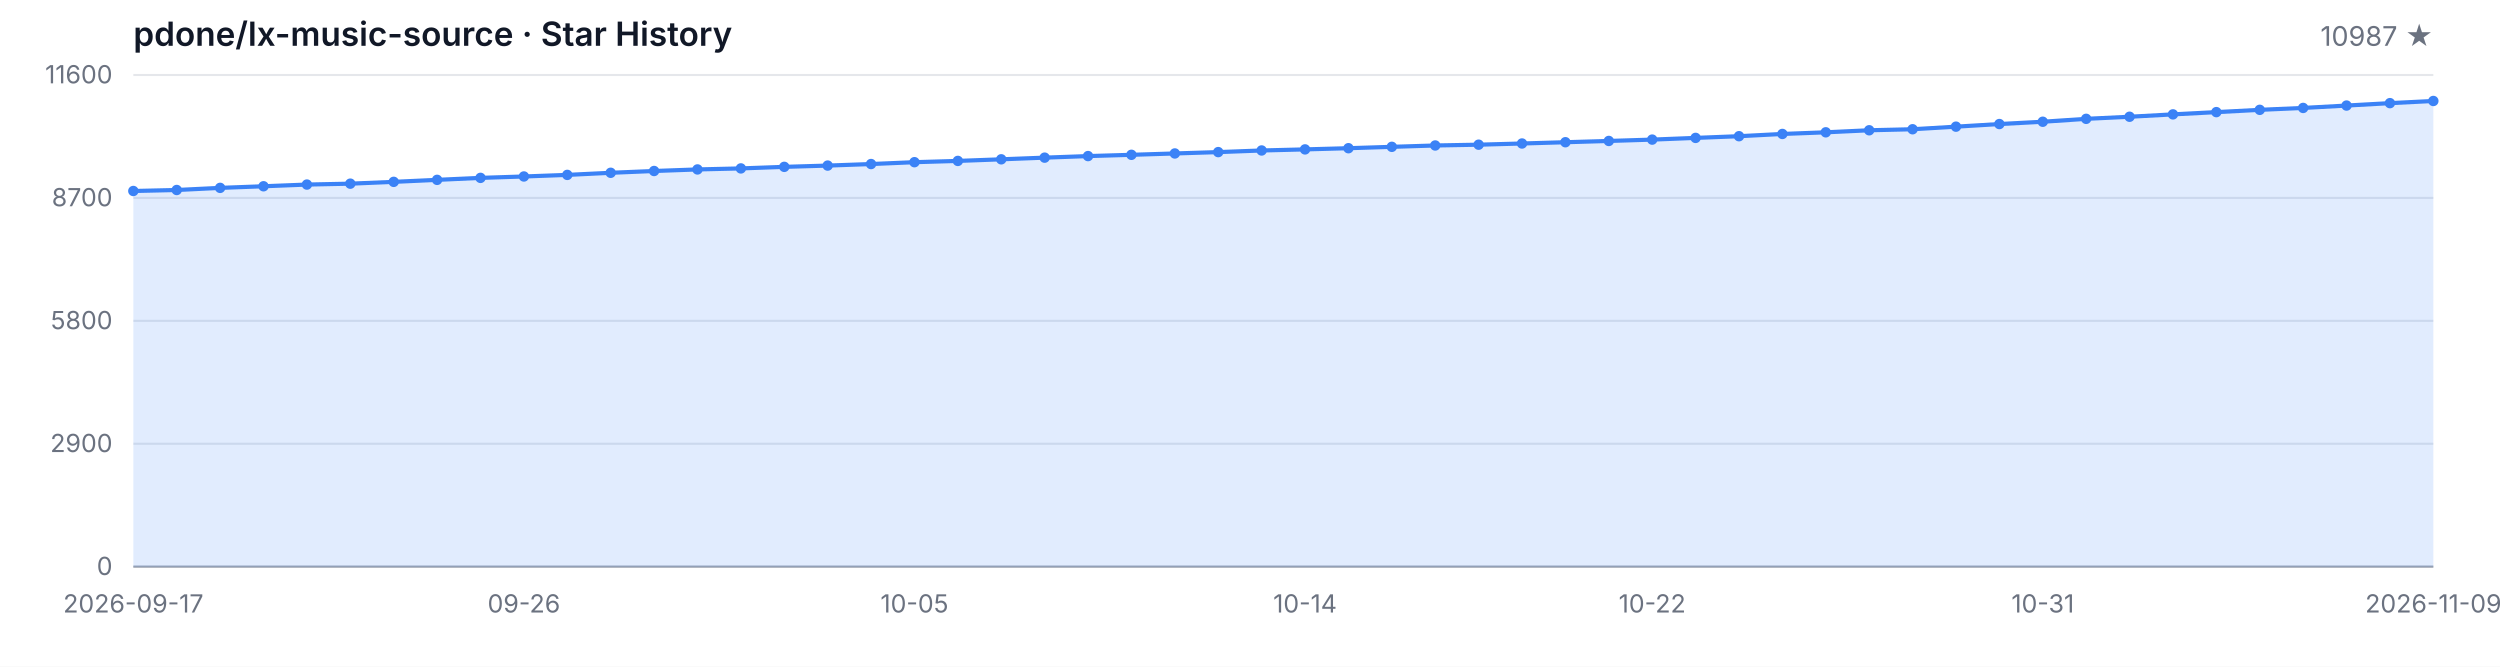
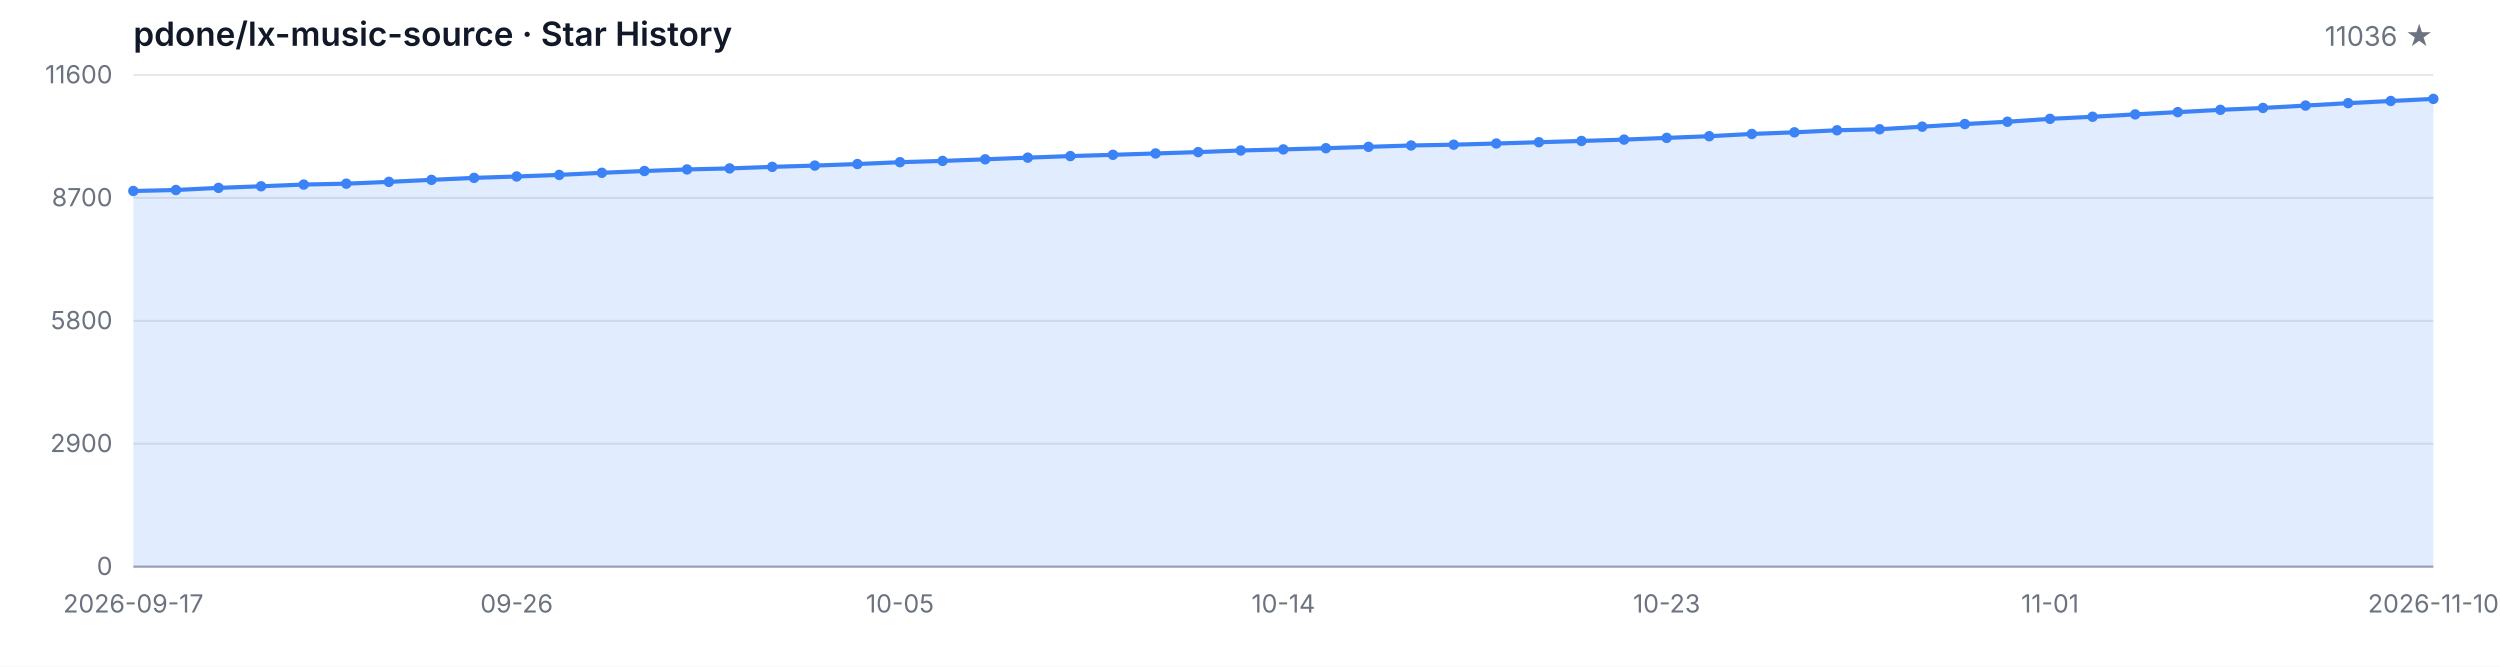
<svg xmlns="http://www.w3.org/2000/svg" width="1200" height="320" viewBox="0 0 1200 320" role="img" aria-label="Star History">
  <style>
  .bg { fill: #ffffff; }
  .grid { stroke: #e5e7eb; stroke-width: 1; }
  .axis { stroke: #9ca3af; stroke-width: 1; }
  .area { fill: rgba(59, 130, 246, 0.15); }
  .line { fill: none; stroke: #3b82f6; stroke-width: 2; stroke-linejoin: round; stroke-linecap: round; }
  .dot { fill: #3b82f6; }
  .tlabel { fill: #6b7280; font-family: -apple-system, BlinkMacSystemFont, 'Segoe UI', sans-serif; font-size: 12px; }
  .title { fill: #111827; font-family: -apple-system, BlinkMacSystemFont, 'Segoe UI', sans-serif; font-size: 16px; font-weight: 600; }
  .subtitle { fill: #6b7280; font-family: -apple-system, BlinkMacSystemFont, 'Segoe UI', sans-serif; font-size: 13px; }
  @media (prefers-color-scheme: dark) {
    .bg { fill: #0d1117; }
    .grid { stroke: #21262d; }
    .axis { stroke: #484f58; }
    .area { fill: rgba(58, 132, 255, 0.18); }
    .line { stroke: #58a6ff; }
    .dot { fill: #58a6ff; }
    .tlabel { fill: #8b949e; }
    .title { fill: #c9d1d9; }
    .subtitle { fill: #8b949e; }
  }
</style>
  <rect class="bg" width="1200" height="320" />
  <text class="title" x="64" y="22">pdone/lx-music-source · Star History</text>
-   <text class="subtitle" x="1168" y="22" text-anchor="end">10987 ★</text>
+   <text class="subtitle" x="1168" y="22" text-anchor="end">11036 ★</text>
  <line class="grid" x1="64" y1="272.00" x2="1168" y2="272.00" />
  <line class="grid" x1="64" y1="213.00" x2="1168" y2="213.00" />
  <line class="grid" x1="64" y1="154.00" x2="1168" y2="154.00" />
  <line class="grid" x1="64" y1="95.00" x2="1168" y2="95.00" />
  <line class="grid" x1="64" y1="36.00" x2="1168" y2="36.00" />
  <text class="tlabel" x="54" y="276.00" text-anchor="end">0</text>
  <text class="tlabel" x="54" y="217.00" text-anchor="end">2900</text>
  <text class="tlabel" x="54" y="158.00" text-anchor="end">5800</text>
  <text class="tlabel" x="54" y="99.00" text-anchor="end">8700</text>
  <text class="tlabel" x="54" y="40.00" text-anchor="end">11600</text>
  <line class="axis" x1="64" y1="272" x2="1168" y2="272" />
-   <path class="area" d="M 64.00 272.00 L 64.00 91.68 L 84.83 91.20 L 105.66 90.18 L 126.49 89.41 L 147.32 88.59 L 168.15 88.16 L 188.98 87.29 L 209.81 86.33 L 230.64 85.38 L 251.47 84.71 L 272.30 83.95 L 293.13 82.94 L 313.96 82.08 L 334.79 81.33 L 355.62 80.84 L 376.45 80.09 L 397.28 79.48 L 418.11 78.74 L 438.94 77.85 L 459.77 77.24 L 480.60 76.47 L 501.43 75.67 L 522.26 74.92 L 543.09 74.31 L 563.92 73.66 L 584.75 73.01 L 605.58 72.23 L 626.42 71.71 L 647.25 71.14 L 668.08 70.48 L 688.91 69.83 L 709.74 69.45 L 730.57 68.88 L 751.40 68.27 L 772.23 67.66 L 793.06 67.01 L 813.89 66.19 L 834.72 65.38 L 855.55 64.30 L 876.38 63.51 L 897.21 62.53 L 918.04 62.04 L 938.87 60.80 L 959.70 59.54 L 980.53 58.44 L 1001.36 57.04 L 1022.19 56.04 L 1043.02 54.90 L 1063.85 53.82 L 1084.68 52.72 L 1105.51 51.81 L 1126.34 50.67 L 1147.17 49.51 L 1168.00 48.47 L 1168.00 272.00 Z" />
-   <path class="line" d="M 64.00 91.68 L 84.83 91.20 L 105.66 90.18 L 126.49 89.41 L 147.32 88.59 L 168.15 88.16 L 188.98 87.29 L 209.81 86.33 L 230.64 85.38 L 251.47 84.71 L 272.30 83.95 L 293.13 82.94 L 313.96 82.08 L 334.79 81.33 L 355.62 80.84 L 376.45 80.09 L 397.28 79.48 L 418.11 78.74 L 438.94 77.85 L 459.77 77.24 L 480.60 76.47 L 501.43 75.67 L 522.26 74.92 L 543.09 74.31 L 563.92 73.66 L 584.75 73.01 L 605.58 72.23 L 626.42 71.71 L 647.25 71.14 L 668.08 70.48 L 688.91 69.83 L 709.74 69.45 L 730.57 68.88 L 751.40 68.27 L 772.23 67.66 L 793.06 67.01 L 813.89 66.19 L 834.72 65.38 L 855.55 64.30 L 876.38 63.51 L 897.21 62.53 L 918.04 62.04 L 938.87 60.80 L 959.70 59.54 L 980.53 58.44 L 1001.36 57.04 L 1022.19 56.04 L 1043.02 54.90 L 1063.85 53.82 L 1084.68 52.72 L 1105.51 51.81 L 1126.34 50.67 L 1147.17 49.51 L 1168.00 48.47" />
+   <path class="area" d="M 64.00 272.00 L 64.00 91.68 L 84.44 91.20 L 104.89 90.18 L 125.33 89.41 L 145.78 88.59 L 166.22 88.16 L 186.67 87.29 L 207.11 86.33 L 227.56 85.38 L 248.00 84.71 L 268.44 83.95 L 288.89 82.94 L 309.33 82.08 L 329.78 81.33 L 350.22 80.84 L 370.67 80.09 L 391.11 79.48 L 411.56 78.74 L 432.00 77.85 L 452.44 77.24 L 472.89 76.47 L 493.33 75.67 L 513.78 74.92 L 534.22 74.31 L 554.67 73.66 L 575.11 73.01 L 595.56 72.23 L 616.00 71.71 L 636.44 71.14 L 656.89 70.48 L 677.33 69.83 L 697.78 69.45 L 718.22 68.88 L 738.67 68.27 L 759.11 67.66 L 779.56 67.01 L 800.00 66.19 L 820.44 65.38 L 840.89 64.30 L 861.33 63.51 L 881.78 62.53 L 902.22 62.04 L 922.67 60.80 L 943.11 59.54 L 963.56 58.44 L 984.00 57.04 L 1004.44 56.04 L 1024.89 54.90 L 1045.33 53.82 L 1065.78 52.72 L 1086.22 51.81 L 1106.67 50.67 L 1127.11 49.51 L 1147.56 48.47 L 1168.00 47.47 L 1168.00 272.00 Z" />
+   <path class="line" d="M 64.00 91.68 L 84.44 91.20 L 104.89 90.18 L 125.33 89.41 L 145.78 88.59 L 166.22 88.16 L 186.67 87.29 L 207.11 86.33 L 227.56 85.38 L 248.00 84.71 L 268.44 83.95 L 288.89 82.94 L 309.33 82.08 L 329.78 81.33 L 350.22 80.84 L 370.67 80.09 L 391.11 79.48 L 411.56 78.74 L 432.00 77.85 L 452.44 77.24 L 472.89 76.47 L 493.33 75.67 L 513.78 74.92 L 534.22 74.31 L 554.67 73.66 L 575.11 73.01 L 595.56 72.23 L 616.00 71.71 L 636.44 71.14 L 656.89 70.48 L 677.33 69.83 L 697.78 69.45 L 718.22 68.88 L 738.67 68.27 L 759.11 67.66 L 779.56 67.01 L 800.00 66.19 L 820.44 65.38 L 840.89 64.30 L 861.33 63.51 L 881.78 62.53 L 902.22 62.04 L 922.67 60.80 L 943.11 59.54 L 963.56 58.44 L 984.00 57.04 L 1004.44 56.04 L 1024.89 54.90 L 1045.33 53.82 L 1065.78 52.72 L 1086.22 51.81 L 1106.67 50.67 L 1127.11 49.51 L 1147.56 48.47 L 1168.00 47.47" />
  <circle class="dot" cx="64.00" cy="91.68" r="2.5" />
-   <circle class="dot" cx="84.83" cy="91.20" r="2.5" />
-   <circle class="dot" cx="105.66" cy="90.18" r="2.5" />
-   <circle class="dot" cx="126.49" cy="89.41" r="2.5" />
-   <circle class="dot" cx="147.32" cy="88.59" r="2.5" />
-   <circle class="dot" cx="168.15" cy="88.16" r="2.5" />
-   <circle class="dot" cx="188.98" cy="87.29" r="2.5" />
-   <circle class="dot" cx="209.81" cy="86.33" r="2.5" />
-   <circle class="dot" cx="230.64" cy="85.38" r="2.5" />
-   <circle class="dot" cx="251.47" cy="84.71" r="2.5" />
-   <circle class="dot" cx="272.30" cy="83.95" r="2.5" />
-   <circle class="dot" cx="293.13" cy="82.94" r="2.5" />
-   <circle class="dot" cx="313.96" cy="82.08" r="2.5" />
-   <circle class="dot" cx="334.79" cy="81.33" r="2.5" />
-   <circle class="dot" cx="355.62" cy="80.84" r="2.5" />
-   <circle class="dot" cx="376.45" cy="80.09" r="2.5" />
-   <circle class="dot" cx="397.28" cy="79.48" r="2.5" />
-   <circle class="dot" cx="418.11" cy="78.74" r="2.5" />
-   <circle class="dot" cx="438.94" cy="77.85" r="2.5" />
-   <circle class="dot" cx="459.77" cy="77.24" r="2.5" />
-   <circle class="dot" cx="480.60" cy="76.47" r="2.5" />
-   <circle class="dot" cx="501.43" cy="75.67" r="2.5" />
-   <circle class="dot" cx="522.26" cy="74.92" r="2.5" />
-   <circle class="dot" cx="543.09" cy="74.31" r="2.5" />
-   <circle class="dot" cx="563.92" cy="73.66" r="2.5" />
-   <circle class="dot" cx="584.75" cy="73.01" r="2.5" />
-   <circle class="dot" cx="605.58" cy="72.23" r="2.5" />
-   <circle class="dot" cx="626.42" cy="71.71" r="2.5" />
-   <circle class="dot" cx="647.25" cy="71.14" r="2.5" />
-   <circle class="dot" cx="668.08" cy="70.48" r="2.5" />
-   <circle class="dot" cx="688.91" cy="69.83" r="2.5" />
-   <circle class="dot" cx="709.74" cy="69.45" r="2.5" />
-   <circle class="dot" cx="730.57" cy="68.88" r="2.5" />
-   <circle class="dot" cx="751.40" cy="68.27" r="2.5" />
-   <circle class="dot" cx="772.23" cy="67.66" r="2.5" />
-   <circle class="dot" cx="793.06" cy="67.01" r="2.5" />
-   <circle class="dot" cx="813.89" cy="66.19" r="2.5" />
-   <circle class="dot" cx="834.72" cy="65.38" r="2.5" />
-   <circle class="dot" cx="855.55" cy="64.30" r="2.5" />
-   <circle class="dot" cx="876.38" cy="63.51" r="2.5" />
-   <circle class="dot" cx="897.21" cy="62.53" r="2.5" />
-   <circle class="dot" cx="918.04" cy="62.04" r="2.5" />
-   <circle class="dot" cx="938.87" cy="60.80" r="2.5" />
-   <circle class="dot" cx="959.70" cy="59.54" r="2.5" />
-   <circle class="dot" cx="980.53" cy="58.44" r="2.5" />
-   <circle class="dot" cx="1001.36" cy="57.04" r="2.5" />
-   <circle class="dot" cx="1022.19" cy="56.04" r="2.5" />
-   <circle class="dot" cx="1043.02" cy="54.90" r="2.5" />
-   <circle class="dot" cx="1063.85" cy="53.82" r="2.5" />
-   <circle class="dot" cx="1084.68" cy="52.72" r="2.5" />
-   <circle class="dot" cx="1105.51" cy="51.81" r="2.5" />
-   <circle class="dot" cx="1126.34" cy="50.67" r="2.5" />
-   <circle class="dot" cx="1147.17" cy="49.51" r="2.5" />
-   <circle class="dot" cx="1168.00" cy="48.47" r="2.5" />
+   <circle class="dot" cx="84.44" cy="91.20" r="2.5" />
+   <circle class="dot" cx="104.89" cy="90.18" r="2.5" />
+   <circle class="dot" cx="125.33" cy="89.41" r="2.5" />
+   <circle class="dot" cx="145.78" cy="88.59" r="2.5" />
+   <circle class="dot" cx="166.22" cy="88.16" r="2.5" />
+   <circle class="dot" cx="186.67" cy="87.29" r="2.5" />
+   <circle class="dot" cx="207.11" cy="86.33" r="2.5" />
+   <circle class="dot" cx="227.56" cy="85.38" r="2.5" />
+   <circle class="dot" cx="248.00" cy="84.71" r="2.5" />
+   <circle class="dot" cx="268.44" cy="83.95" r="2.5" />
+   <circle class="dot" cx="288.89" cy="82.94" r="2.5" />
+   <circle class="dot" cx="309.33" cy="82.08" r="2.5" />
+   <circle class="dot" cx="329.78" cy="81.33" r="2.5" />
+   <circle class="dot" cx="350.22" cy="80.84" r="2.5" />
+   <circle class="dot" cx="370.67" cy="80.09" r="2.5" />
+   <circle class="dot" cx="391.11" cy="79.48" r="2.5" />
+   <circle class="dot" cx="411.56" cy="78.74" r="2.5" />
+   <circle class="dot" cx="432.00" cy="77.85" r="2.5" />
+   <circle class="dot" cx="452.44" cy="77.24" r="2.5" />
+   <circle class="dot" cx="472.89" cy="76.47" r="2.5" />
+   <circle class="dot" cx="493.33" cy="75.67" r="2.5" />
+   <circle class="dot" cx="513.78" cy="74.92" r="2.5" />
+   <circle class="dot" cx="534.22" cy="74.31" r="2.5" />
+   <circle class="dot" cx="554.67" cy="73.66" r="2.5" />
+   <circle class="dot" cx="575.11" cy="73.01" r="2.5" />
+   <circle class="dot" cx="595.56" cy="72.23" r="2.5" />
+   <circle class="dot" cx="616.00" cy="71.71" r="2.5" />
+   <circle class="dot" cx="636.44" cy="71.14" r="2.5" />
+   <circle class="dot" cx="656.89" cy="70.48" r="2.5" />
+   <circle class="dot" cx="677.33" cy="69.83" r="2.5" />
+   <circle class="dot" cx="697.78" cy="69.45" r="2.5" />
+   <circle class="dot" cx="718.22" cy="68.88" r="2.5" />
+   <circle class="dot" cx="738.67" cy="68.27" r="2.5" />
+   <circle class="dot" cx="759.11" cy="67.66" r="2.5" />
+   <circle class="dot" cx="779.56" cy="67.01" r="2.5" />
+   <circle class="dot" cx="800.00" cy="66.19" r="2.5" />
+   <circle class="dot" cx="820.44" cy="65.38" r="2.5" />
+   <circle class="dot" cx="840.89" cy="64.30" r="2.5" />
+   <circle class="dot" cx="861.33" cy="63.51" r="2.5" />
+   <circle class="dot" cx="881.78" cy="62.53" r="2.5" />
+   <circle class="dot" cx="902.22" cy="62.04" r="2.5" />
+   <circle class="dot" cx="922.67" cy="60.80" r="2.5" />
+   <circle class="dot" cx="943.11" cy="59.54" r="2.5" />
+   <circle class="dot" cx="963.56" cy="58.44" r="2.5" />
+   <circle class="dot" cx="984.00" cy="57.04" r="2.5" />
+   <circle class="dot" cx="1004.44" cy="56.04" r="2.5" />
+   <circle class="dot" cx="1024.89" cy="54.90" r="2.5" />
+   <circle class="dot" cx="1045.33" cy="53.82" r="2.5" />
+   <circle class="dot" cx="1065.78" cy="52.72" r="2.5" />
+   <circle class="dot" cx="1086.22" cy="51.81" r="2.5" />
+   <circle class="dot" cx="1106.67" cy="50.67" r="2.5" />
+   <circle class="dot" cx="1127.11" cy="49.51" r="2.5" />
+   <circle class="dot" cx="1147.56" cy="48.47" r="2.5" />
+   <circle class="dot" cx="1168.00" cy="47.47" r="2.5" />
  <text class="tlabel" x="64.00" y="294" text-anchor="middle">2026-09-17</text>
-   <text class="tlabel" x="251.47" y="294" text-anchor="middle">09-26</text>
-   <text class="tlabel" x="438.94" y="294" text-anchor="middle">10-05</text>
-   <text class="tlabel" x="626.42" y="294" text-anchor="middle">10-14</text>
-   <text class="tlabel" x="793.06" y="294" text-anchor="middle">10-22</text>
-   <text class="tlabel" x="980.53" y="294" text-anchor="middle">10-31</text>
-   <text class="tlabel" x="1168.00" y="294" text-anchor="middle">2026-11-09</text>
+   <text class="tlabel" x="248.00" y="294" text-anchor="middle">09-26</text>
+   <text class="tlabel" x="432.00" y="294" text-anchor="middle">10-05</text>
+   <text class="tlabel" x="616.00" y="294" text-anchor="middle">10-14</text>
+   <text class="tlabel" x="800.00" y="294" text-anchor="middle">10-23</text>
+   <text class="tlabel" x="984.00" y="294" text-anchor="middle">11-01</text>
+   <text class="tlabel" x="1168.00" y="294" text-anchor="middle">2026-11-10</text>
</svg>
